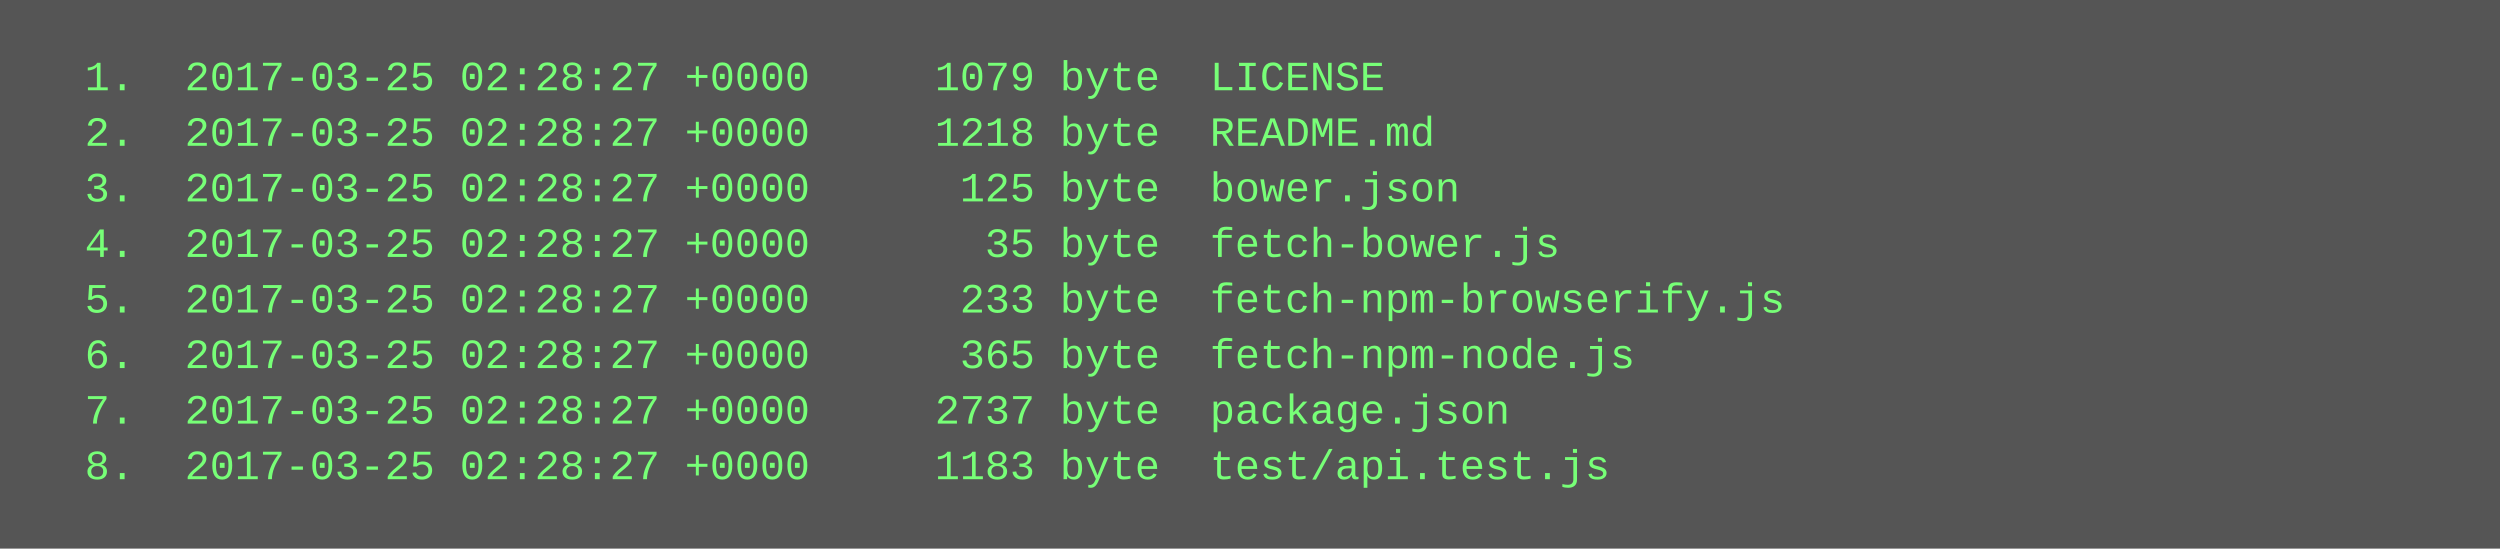
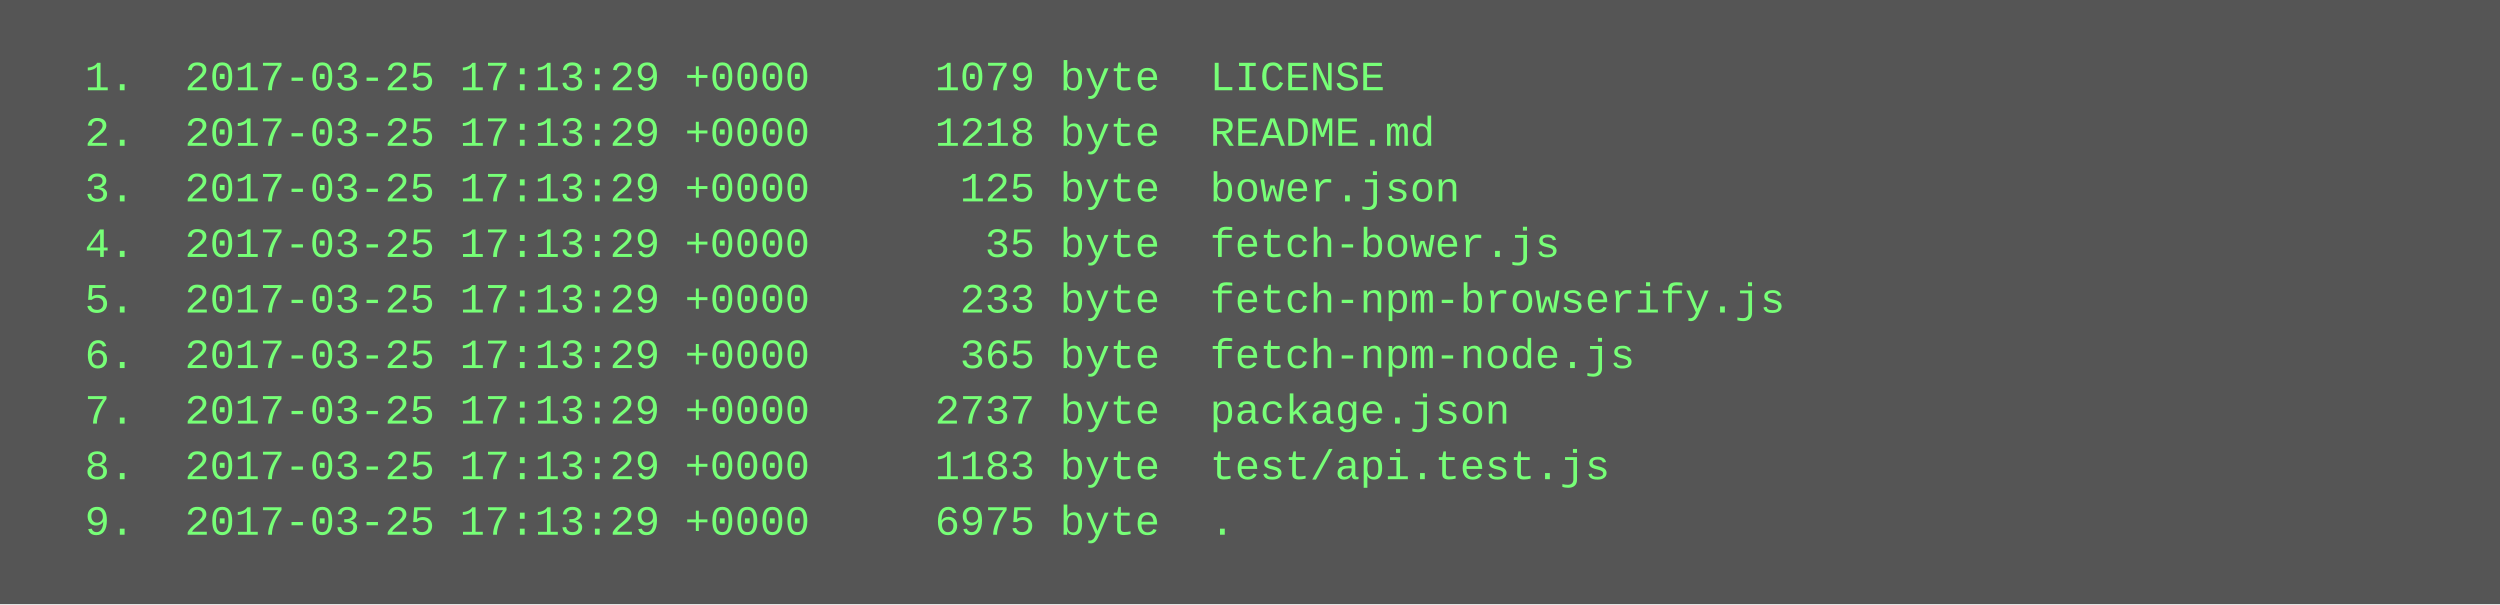
- <svg xmlns="http://www.w3.org/2000/svg" height="158" width="720">
-   <rect height="158" fill="#555" width="720" />
+ <svg xmlns="http://www.w3.org/2000/svg" height="174" width="720">
+   <rect height="174" fill="#555" width="720" />
  <text fill="#7f7" font-family="Courier New" font-size="12" xml:space="preserve">
-     <tspan x="10" y="26">  1.  2017-03-25 02:28:27 +0000     1079 byte  LICENSE</tspan>
-     <tspan x="10" y="42">  2.  2017-03-25 02:28:27 +0000     1218 byte  README.md</tspan>
-     <tspan x="10" y="58">  3.  2017-03-25 02:28:27 +0000      125 byte  bower.json</tspan>
-     <tspan x="10" y="74">  4.  2017-03-25 02:28:27 +0000       35 byte  fetch-bower.js</tspan>
-     <tspan x="10" y="90">  5.  2017-03-25 02:28:27 +0000      233 byte  fetch-npm-browserify.js</tspan>
-     <tspan x="10" y="106">  6.  2017-03-25 02:28:27 +0000      365 byte  fetch-npm-node.js</tspan>
-     <tspan x="10" y="122">  7.  2017-03-25 02:28:27 +0000     2737 byte  package.json</tspan>
-     <tspan x="10" y="138">  8.  2017-03-25 02:28:27 +0000     1183 byte  test/api.test.js</tspan>
+     <tspan x="10" y="26">  1.  2017-03-25 17:13:29 +0000     1079 byte  LICENSE</tspan>
+     <tspan x="10" y="42">  2.  2017-03-25 17:13:29 +0000     1218 byte  README.md</tspan>
+     <tspan x="10" y="58">  3.  2017-03-25 17:13:29 +0000      125 byte  bower.json</tspan>
+     <tspan x="10" y="74">  4.  2017-03-25 17:13:29 +0000       35 byte  fetch-bower.js</tspan>
+     <tspan x="10" y="90">  5.  2017-03-25 17:13:29 +0000      233 byte  fetch-npm-browserify.js</tspan>
+     <tspan x="10" y="106">  6.  2017-03-25 17:13:29 +0000      365 byte  fetch-npm-node.js</tspan>
+     <tspan x="10" y="122">  7.  2017-03-25 17:13:29 +0000     2737 byte  package.json</tspan>
+     <tspan x="10" y="138">  8.  2017-03-25 17:13:29 +0000     1183 byte  test/api.test.js</tspan>
+     <tspan x="10" y="154">  9.  2017-03-25 17:13:29 +0000     6975 byte  .</tspan>
  </text>
</svg>
